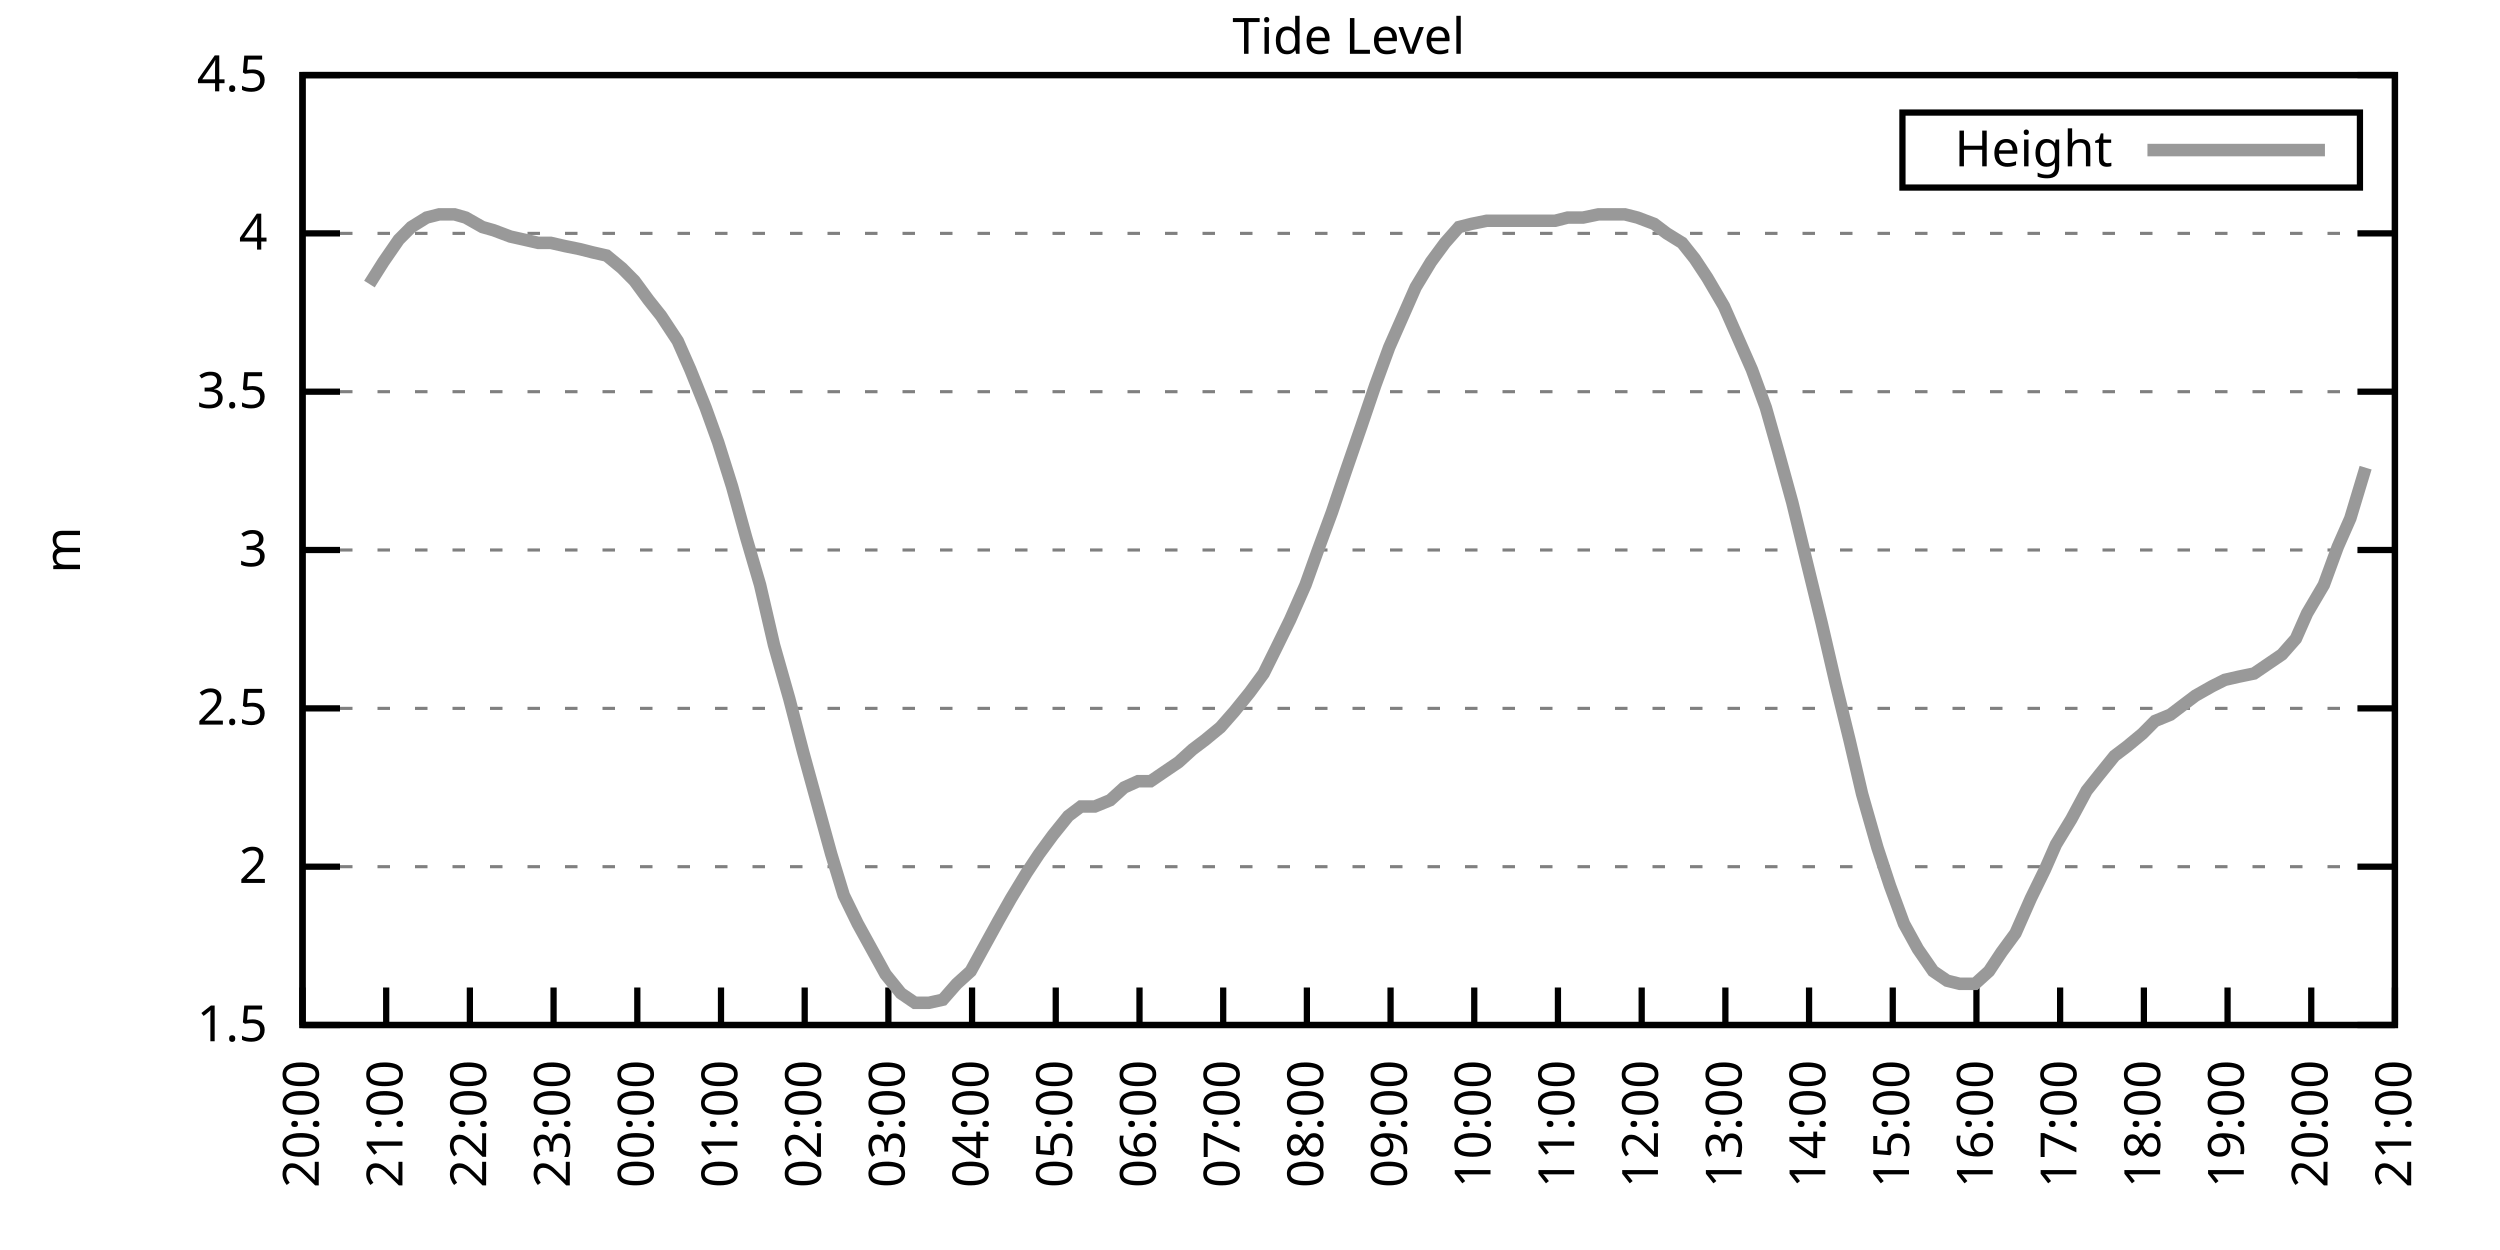
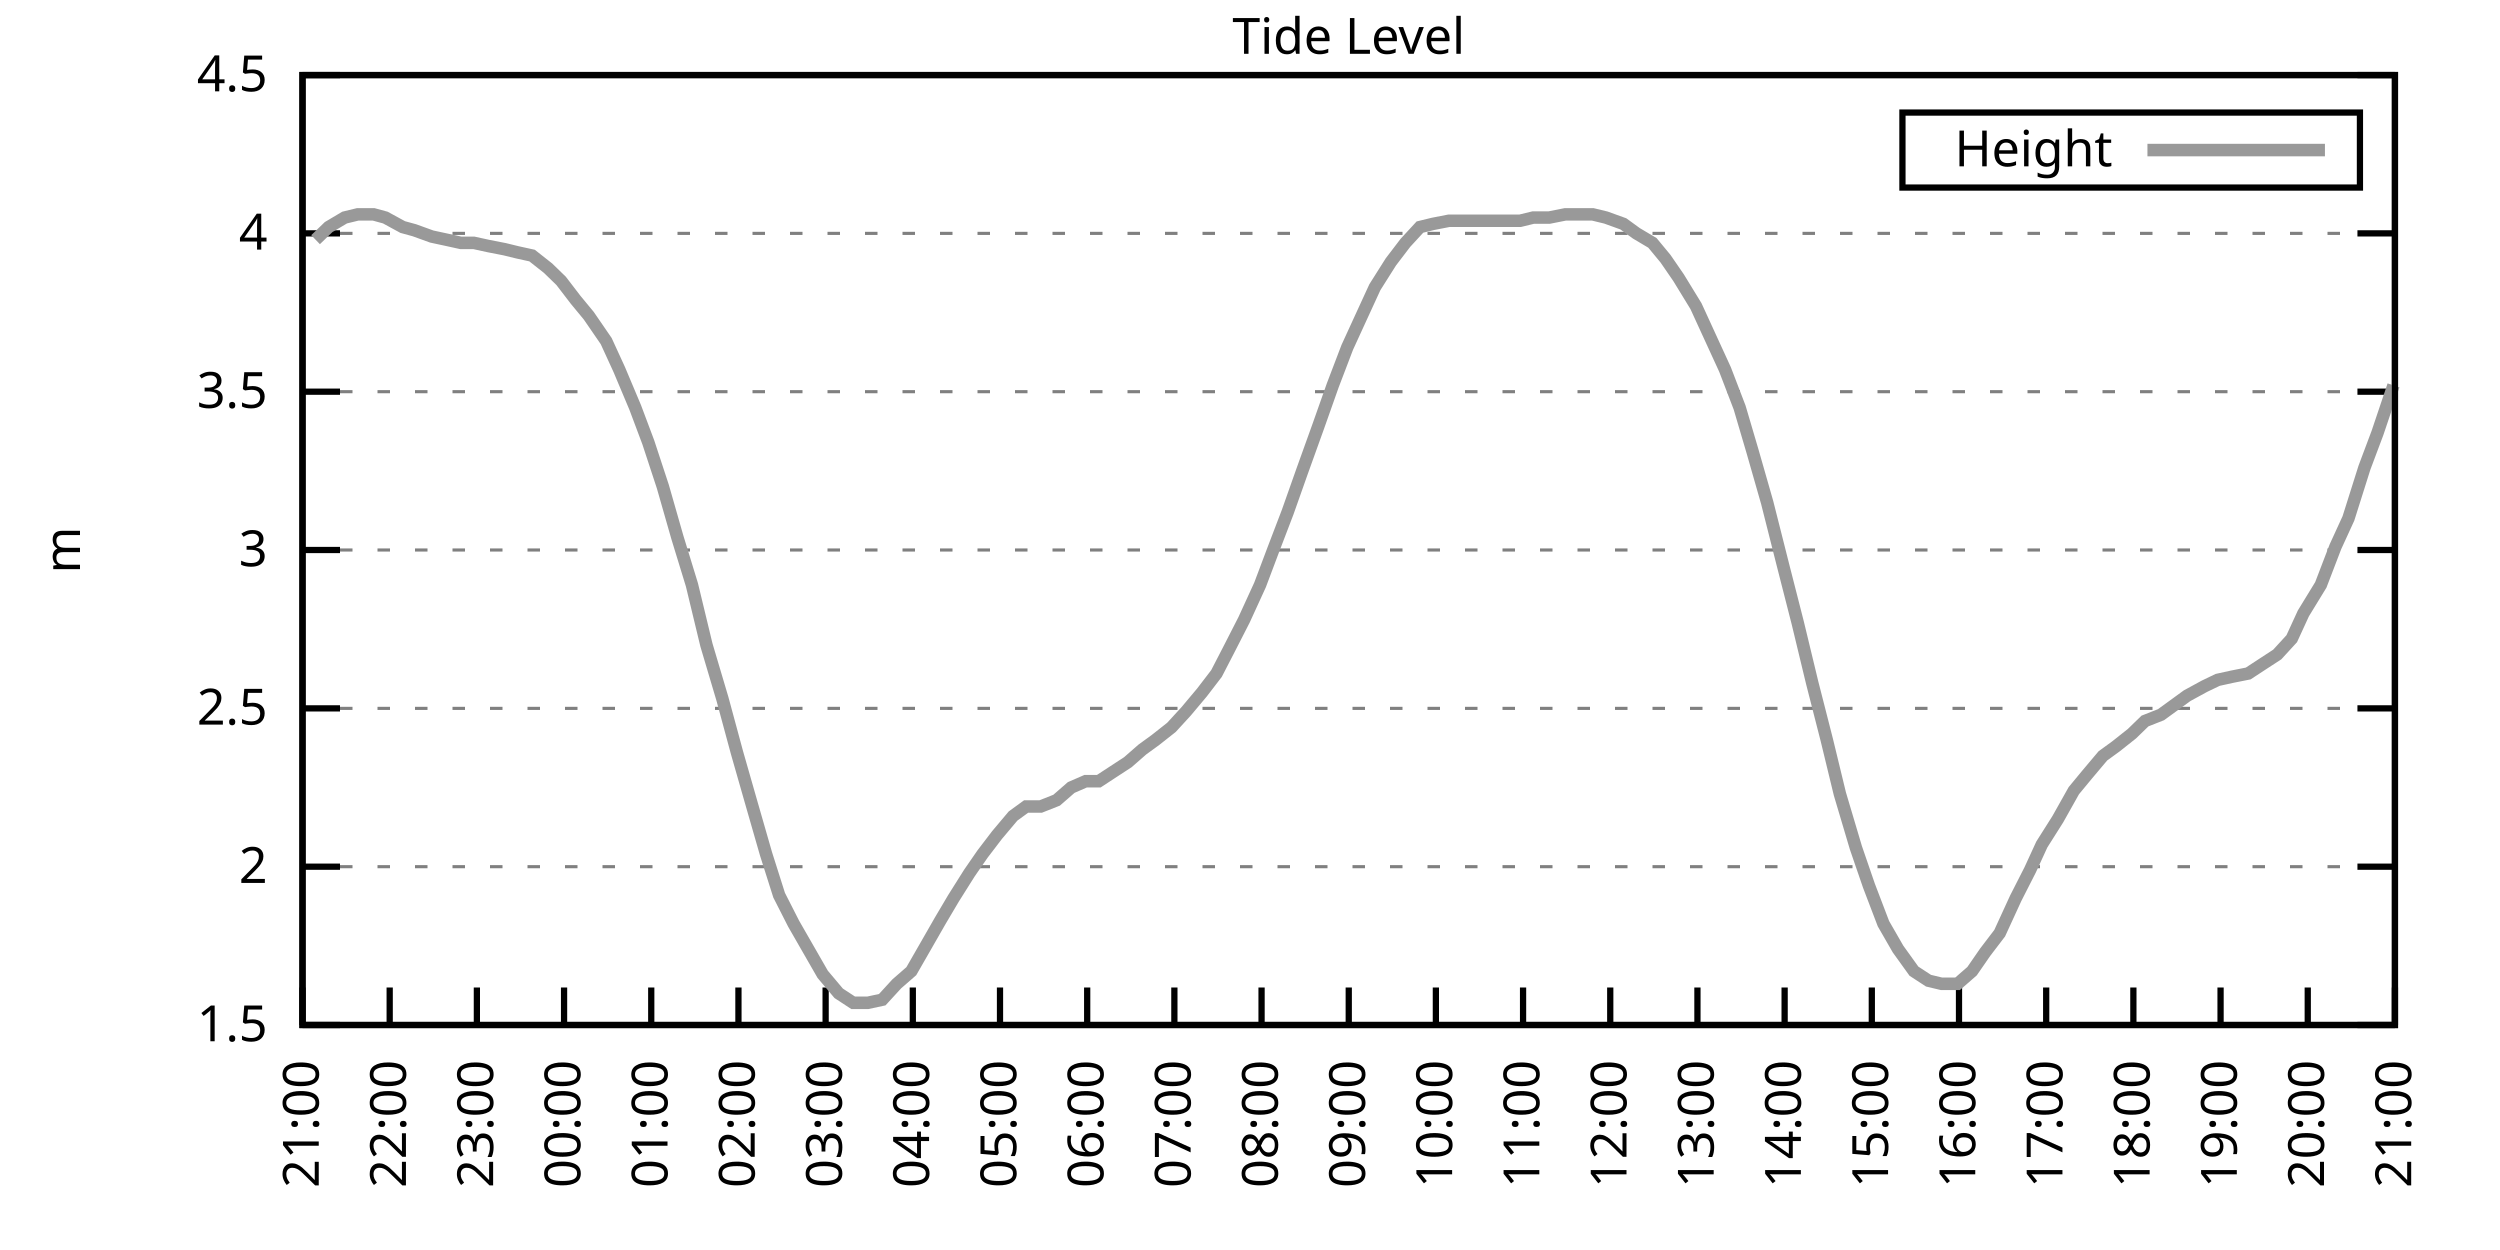
<svg xmlns="http://www.w3.org/2000/svg" xmlns:xlink="http://www.w3.org/1999/xlink" width="400" height="200" viewBox="0 0 400 200">
  <g id="gnuplot_canvas">
    <rect x="0" y="0" width="400" height="200" fill="none" />
    <defs>
      <circle id="gpDot" r="0.5" stroke-width="0.5" stroke="currentColor" />
      <path id="gpPt0" stroke-width="0.333" stroke="currentColor" d="M-1,0 h2 M0,-1 v2" />
      <path id="gpPt1" stroke-width="0.333" stroke="currentColor" d="M-1,-1 L1,1 M1,-1 L-1,1" />
      <path id="gpPt2" stroke-width="0.333" stroke="currentColor" d="M-1,0 L1,0 M0,-1 L0,1 M-1,-1 L1,1 M-1,1 L1,-1" />
      <rect id="gpPt3" stroke-width="0.333" stroke="currentColor" x="-1" y="-1" width="2" height="2" />
      <rect id="gpPt4" stroke-width="0.333" stroke="currentColor" fill="currentColor" x="-1" y="-1" width="2" height="2" />
      <circle id="gpPt5" stroke-width="0.333" stroke="currentColor" cx="0" cy="0" r="1" />
      <use xlink:href="#gpPt5" id="gpPt6" fill="currentColor" stroke="none" />
      <path id="gpPt7" stroke-width="0.333" stroke="currentColor" d="M0,-1.33 L-1.33,0.67 L1.33,0.67 z" />
      <use xlink:href="#gpPt7" id="gpPt8" fill="currentColor" stroke="none" />
      <use xlink:href="#gpPt7" id="gpPt9" stroke="currentColor" transform="rotate(180)" />
      <use xlink:href="#gpPt9" id="gpPt10" fill="currentColor" stroke="none" />
      <use xlink:href="#gpPt3" id="gpPt11" stroke="currentColor" transform="rotate(45)" />
      <use xlink:href="#gpPt11" id="gpPt12" fill="currentColor" stroke="none" />
      <path id="gpPt13" stroke-width="0.333" stroke="currentColor" d="M0,1.330 L1.265,0.411 L0.782,-1.067 L-0.782,-1.076 L-1.265,0.411 z" />
      <use xlink:href="#gpPt13" id="gpPt14" fill="currentColor" stroke="none" />
      <filter id="textbox" filterUnits="objectBoundingBox" x="0" y="0" height="1" width="1">
        <feFlood flood-color="white" flood-opacity="1" result="bgnd" />
        <feComposite in="SourceGraphic" in2="bgnd" operator="atop" />
      </filter>
      <filter id="greybox" filterUnits="objectBoundingBox" x="0" y="0" height="1" width="1">
        <feFlood flood-color="lightgrey" flood-opacity="1" result="grey" />
        <feComposite in="SourceGraphic" in2="grey" operator="atop" />
      </filter>
    </defs>
    <g fill="none" color="white" stroke="currentColor" stroke-width="1.00" stroke-linecap="butt" stroke-linejoin="miter">
</g>
    <g fill="none" color="black" stroke="currentColor" stroke-width="1.00" stroke-linecap="butt" stroke-linejoin="miter">
      <g stroke="none" shape-rendering="crispEdges">
        <polygon fill="rgb(255, 255, 255)" points="48.40,164.00 383.18,164.00 383.18,12.02 48.40,12.02 " />
      </g>
    </g>
    <g fill="none" color="black" stroke="currentColor" stroke-width="1.00" stroke-linecap="butt" stroke-linejoin="miter">
</g>
    <g fill="none" color="black" stroke="black" stroke-width="0.50" stroke-linecap="butt" stroke-linejoin="miter">
</g>
    <g fill="none" color="gray" stroke="currentColor" stroke-width="0.50" stroke-linecap="butt" stroke-linejoin="miter">
      <path stroke="gray" stroke-dasharray="2,4" class="gridline" d="M48.40,164.00 L383.19,164.00  " />
    </g>
    <g fill="none" color="gray" stroke="gray" stroke-width="1.00" stroke-linecap="butt" stroke-linejoin="miter">
</g>
    <g fill="none" color="black" stroke="currentColor" stroke-width="1.00" stroke-linecap="butt" stroke-linejoin="miter">
      <path stroke="black" d="M48.40,164.00 L54.40,164.00 M383.19,164.00 L377.19,164.00  " />
      <g transform="translate(42.80,166.60)" stroke="none" fill="black" font-family="Sans" font-size="8.00" text-anchor="end">
        <text>
          <tspan font-family="Sans"> 1.5</tspan>
        </text>
      </g>
    </g>
    <g fill="none" color="black" stroke="currentColor" stroke-width="1.00" stroke-linecap="butt" stroke-linejoin="miter">
</g>
    <g fill="none" color="black" stroke="black" stroke-width="0.50" stroke-linecap="butt" stroke-linejoin="miter">
</g>
    <g fill="none" color="gray" stroke="currentColor" stroke-width="0.50" stroke-linecap="butt" stroke-linejoin="miter">
      <path stroke="gray" stroke-dasharray="2,4" class="gridline" d="M48.40,138.67 L383.19,138.67  " />
    </g>
    <g fill="none" color="gray" stroke="gray" stroke-width="1.00" stroke-linecap="butt" stroke-linejoin="miter">
</g>
    <g fill="none" color="black" stroke="currentColor" stroke-width="1.00" stroke-linecap="butt" stroke-linejoin="miter">
      <path stroke="black" d="M48.40,138.67 L54.40,138.67 M383.19,138.67 L377.19,138.67  " />
      <g transform="translate(42.80,141.27)" stroke="none" fill="black" font-family="Sans" font-size="8.00" text-anchor="end">
        <text>
          <tspan font-family="Sans"> 2</tspan>
        </text>
      </g>
    </g>
    <g fill="none" color="black" stroke="currentColor" stroke-width="1.00" stroke-linecap="butt" stroke-linejoin="miter">
</g>
    <g fill="none" color="black" stroke="black" stroke-width="0.50" stroke-linecap="butt" stroke-linejoin="miter">
</g>
    <g fill="none" color="gray" stroke="currentColor" stroke-width="0.50" stroke-linecap="butt" stroke-linejoin="miter">
      <path stroke="gray" stroke-dasharray="2,4" class="gridline" d="M48.40,113.34 L383.19,113.34  " />
    </g>
    <g fill="none" color="gray" stroke="gray" stroke-width="1.00" stroke-linecap="butt" stroke-linejoin="miter">
</g>
    <g fill="none" color="black" stroke="currentColor" stroke-width="1.00" stroke-linecap="butt" stroke-linejoin="miter">
      <path stroke="black" d="M48.40,113.34 L54.40,113.34 M383.19,113.34 L377.19,113.34  " />
      <g transform="translate(42.80,115.94)" stroke="none" fill="black" font-family="Sans" font-size="8.00" text-anchor="end">
        <text>
          <tspan font-family="Sans"> 2.5</tspan>
        </text>
      </g>
    </g>
    <g fill="none" color="black" stroke="currentColor" stroke-width="1.00" stroke-linecap="butt" stroke-linejoin="miter">
</g>
    <g fill="none" color="black" stroke="black" stroke-width="0.50" stroke-linecap="butt" stroke-linejoin="miter">
</g>
    <g fill="none" color="gray" stroke="currentColor" stroke-width="0.50" stroke-linecap="butt" stroke-linejoin="miter">
      <path stroke="gray" stroke-dasharray="2,4" class="gridline" d="M48.40,88.00 L383.19,88.00  " />
    </g>
    <g fill="none" color="gray" stroke="gray" stroke-width="1.00" stroke-linecap="butt" stroke-linejoin="miter">
</g>
    <g fill="none" color="black" stroke="currentColor" stroke-width="1.00" stroke-linecap="butt" stroke-linejoin="miter">
      <path stroke="black" d="M48.40,88.00 L54.40,88.00 M383.19,88.00 L377.19,88.00  " />
      <g transform="translate(42.80,90.60)" stroke="none" fill="black" font-family="Sans" font-size="8.00" text-anchor="end">
        <text>
          <tspan font-family="Sans"> 3</tspan>
        </text>
      </g>
    </g>
    <g fill="none" color="black" stroke="currentColor" stroke-width="1.00" stroke-linecap="butt" stroke-linejoin="miter">
</g>
    <g fill="none" color="black" stroke="black" stroke-width="0.50" stroke-linecap="butt" stroke-linejoin="miter">
</g>
    <g fill="none" color="gray" stroke="currentColor" stroke-width="0.50" stroke-linecap="butt" stroke-linejoin="miter">
      <path stroke="gray" stroke-dasharray="2,4" class="gridline" d="M48.40,62.67 L383.19,62.67  " />
    </g>
    <g fill="none" color="gray" stroke="gray" stroke-width="1.00" stroke-linecap="butt" stroke-linejoin="miter">
</g>
    <g fill="none" color="black" stroke="currentColor" stroke-width="1.00" stroke-linecap="butt" stroke-linejoin="miter">
      <path stroke="black" d="M48.40,62.67 L54.40,62.67 M383.19,62.67 L377.19,62.67  " />
      <g transform="translate(42.80,65.27)" stroke="none" fill="black" font-family="Sans" font-size="8.00" text-anchor="end">
        <text>
          <tspan font-family="Sans"> 3.5</tspan>
        </text>
      </g>
    </g>
    <g fill="none" color="black" stroke="currentColor" stroke-width="1.00" stroke-linecap="butt" stroke-linejoin="miter">
</g>
    <g fill="none" color="black" stroke="black" stroke-width="0.50" stroke-linecap="butt" stroke-linejoin="miter">
</g>
    <g fill="none" color="gray" stroke="currentColor" stroke-width="0.50" stroke-linecap="butt" stroke-linejoin="miter">
      <path stroke="gray" stroke-dasharray="2,4" class="gridline" d="M48.40,37.34 L383.19,37.34  " />
    </g>
    <g fill="none" color="gray" stroke="gray" stroke-width="1.00" stroke-linecap="butt" stroke-linejoin="miter">
</g>
    <g fill="none" color="black" stroke="currentColor" stroke-width="1.00" stroke-linecap="butt" stroke-linejoin="miter">
      <path stroke="black" d="M48.40,37.34 L54.40,37.34 M383.19,37.34 L377.19,37.34  " />
      <g transform="translate(42.80,39.94)" stroke="none" fill="black" font-family="Sans" font-size="8.00" text-anchor="end">
        <text>
          <tspan font-family="Sans"> 4</tspan>
        </text>
      </g>
    </g>
    <g fill="none" color="black" stroke="currentColor" stroke-width="1.00" stroke-linecap="butt" stroke-linejoin="miter">
</g>
    <g fill="none" color="black" stroke="black" stroke-width="0.50" stroke-linecap="butt" stroke-linejoin="miter">
</g>
    <g fill="none" color="gray" stroke="currentColor" stroke-width="0.50" stroke-linecap="butt" stroke-linejoin="miter">
      <path stroke="gray" stroke-dasharray="2,4" class="gridline" d="M48.40,12.01 L383.19,12.01  " />
    </g>
    <g fill="none" color="gray" stroke="gray" stroke-width="1.00" stroke-linecap="butt" stroke-linejoin="miter">
</g>
    <g fill="none" color="black" stroke="currentColor" stroke-width="1.00" stroke-linecap="butt" stroke-linejoin="miter">
      <path stroke="black" d="M48.40,12.01 L54.40,12.01 M383.19,12.01 L377.19,12.01  " />
      <g transform="translate(42.80,14.61)" stroke="none" fill="black" font-family="Sans" font-size="8.00" text-anchor="end">
        <text>
          <tspan font-family="Sans"> 4.5</tspan>
        </text>
      </g>
    </g>
    <g fill="none" color="black" stroke="currentColor" stroke-width="1.00" stroke-linecap="butt" stroke-linejoin="miter">
      <path stroke="black" d="M48.40,164.00 L48.40,158.00  " />
      <g transform="translate(51.00,169.60) rotate(270.00)" stroke="none" fill="black" font-family="Sans" font-size="8.00" text-anchor="end">
        <text>
-           <tspan font-family="Sans">20:00</tspan>
-         </text>
-       </g>
-     </g>
-     <g fill="none" color="black" stroke="currentColor" stroke-width="1.00" stroke-linecap="butt" stroke-linejoin="miter">
-       <path stroke="black" d="M61.79,164.00 L61.79,158.00  " />
-       <g transform="translate(64.39,169.60) rotate(270.00)" stroke="none" fill="black" font-family="Sans" font-size="8.00" text-anchor="end">
-         <text>
          <tspan font-family="Sans">21:00</tspan>
        </text>
      </g>
    </g>
    <g fill="none" color="black" stroke="currentColor" stroke-width="1.00" stroke-linecap="butt" stroke-linejoin="miter">
-       <path stroke="black" d="M75.18,164.00 L75.18,158.00  " />
-       <g transform="translate(77.78,169.60) rotate(270.00)" stroke="none" fill="black" font-family="Sans" font-size="8.00" text-anchor="end">
+       <path stroke="black" d="M62.35,164.00 L62.35,158.00  " />
+       <g transform="translate(64.95,169.60) rotate(270.00)" stroke="none" fill="black" font-family="Sans" font-size="8.00" text-anchor="end">
        <text>
          <tspan font-family="Sans">22:00</tspan>
        </text>
      </g>
    </g>
    <g fill="none" color="black" stroke="currentColor" stroke-width="1.00" stroke-linecap="butt" stroke-linejoin="miter">
-       <path stroke="black" d="M88.57,164.00 L88.57,158.00  " />
-       <g transform="translate(91.17,169.60) rotate(270.00)" stroke="none" fill="black" font-family="Sans" font-size="8.00" text-anchor="end">
+       <path stroke="black" d="M76.30,164.00 L76.30,158.00  " />
+       <g transform="translate(78.90,169.60) rotate(270.00)" stroke="none" fill="black" font-family="Sans" font-size="8.00" text-anchor="end">
        <text>
          <tspan font-family="Sans">23:00</tspan>
        </text>
      </g>
    </g>
    <g fill="none" color="black" stroke="currentColor" stroke-width="1.00" stroke-linecap="butt" stroke-linejoin="miter">
-       <path stroke="black" d="M101.97,164.00 L101.97,158.00  " />
-       <g transform="translate(104.57,169.60) rotate(270.00)" stroke="none" fill="black" font-family="Sans" font-size="8.00" text-anchor="end">
+       <path stroke="black" d="M90.25,164.00 L90.25,158.00  " />
+       <g transform="translate(92.85,169.60) rotate(270.00)" stroke="none" fill="black" font-family="Sans" font-size="8.00" text-anchor="end">
        <text>
          <tspan font-family="Sans">00:00</tspan>
        </text>
      </g>
    </g>
    <g fill="none" color="black" stroke="currentColor" stroke-width="1.00" stroke-linecap="butt" stroke-linejoin="miter">
-       <path stroke="black" d="M115.36,164.00 L115.36,158.00  " />
-       <g transform="translate(117.96,169.60) rotate(270.00)" stroke="none" fill="black" font-family="Sans" font-size="8.00" text-anchor="end">
+       <path stroke="black" d="M104.20,164.00 L104.20,158.00  " />
+       <g transform="translate(106.80,169.60) rotate(270.00)" stroke="none" fill="black" font-family="Sans" font-size="8.00" text-anchor="end">
        <text>
          <tspan font-family="Sans">01:00</tspan>
        </text>
      </g>
    </g>
    <g fill="none" color="black" stroke="currentColor" stroke-width="1.00" stroke-linecap="butt" stroke-linejoin="miter">
-       <path stroke="black" d="M128.75,164.00 L128.75,158.00  " />
-       <g transform="translate(131.35,169.60) rotate(270.00)" stroke="none" fill="black" font-family="Sans" font-size="8.00" text-anchor="end">
+       <path stroke="black" d="M118.15,164.00 L118.15,158.00  " />
+       <g transform="translate(120.75,169.60) rotate(270.00)" stroke="none" fill="black" font-family="Sans" font-size="8.00" text-anchor="end">
        <text>
          <tspan font-family="Sans">02:00</tspan>
        </text>
      </g>
    </g>
    <g fill="none" color="black" stroke="currentColor" stroke-width="1.00" stroke-linecap="butt" stroke-linejoin="miter">
-       <path stroke="black" d="M142.14,164.00 L142.14,158.00  " />
-       <g transform="translate(144.74,169.60) rotate(270.00)" stroke="none" fill="black" font-family="Sans" font-size="8.00" text-anchor="end">
+       <path stroke="black" d="M132.10,164.00 L132.10,158.00  " />
+       <g transform="translate(134.70,169.60) rotate(270.00)" stroke="none" fill="black" font-family="Sans" font-size="8.00" text-anchor="end">
        <text>
          <tspan font-family="Sans">03:00</tspan>
        </text>
      </g>
    </g>
    <g fill="none" color="black" stroke="currentColor" stroke-width="1.00" stroke-linecap="butt" stroke-linejoin="miter">
-       <path stroke="black" d="M155.53,164.00 L155.53,158.00  " />
-       <g transform="translate(158.13,169.60) rotate(270.00)" stroke="none" fill="black" font-family="Sans" font-size="8.00" text-anchor="end">
+       <path stroke="black" d="M146.05,164.00 L146.05,158.00  " />
+       <g transform="translate(148.65,169.60) rotate(270.00)" stroke="none" fill="black" font-family="Sans" font-size="8.00" text-anchor="end">
        <text>
          <tspan font-family="Sans">04:00</tspan>
        </text>
      </g>
    </g>
    <g fill="none" color="black" stroke="currentColor" stroke-width="1.00" stroke-linecap="butt" stroke-linejoin="miter">
-       <path stroke="black" d="M168.92,164.00 L168.92,158.00  " />
-       <g transform="translate(171.52,169.60) rotate(270.00)" stroke="none" fill="black" font-family="Sans" font-size="8.00" text-anchor="end">
+       <path stroke="black" d="M160.00,164.00 L160.00,158.00  " />
+       <g transform="translate(162.60,169.60) rotate(270.00)" stroke="none" fill="black" font-family="Sans" font-size="8.00" text-anchor="end">
        <text>
          <tspan font-family="Sans">05:00</tspan>
        </text>
      </g>
    </g>
    <g fill="none" color="black" stroke="currentColor" stroke-width="1.00" stroke-linecap="butt" stroke-linejoin="miter">
-       <path stroke="black" d="M182.32,164.00 L182.32,158.00  " />
-       <g transform="translate(184.92,169.60) rotate(270.00)" stroke="none" fill="black" font-family="Sans" font-size="8.00" text-anchor="end">
+       <path stroke="black" d="M173.95,164.00 L173.95,158.00  " />
+       <g transform="translate(176.55,169.60) rotate(270.00)" stroke="none" fill="black" font-family="Sans" font-size="8.00" text-anchor="end">
        <text>
          <tspan font-family="Sans">06:00</tspan>
        </text>
      </g>
    </g>
    <g fill="none" color="black" stroke="currentColor" stroke-width="1.00" stroke-linecap="butt" stroke-linejoin="miter">
-       <path stroke="black" d="M195.71,164.00 L195.71,158.00  " />
-       <g transform="translate(198.31,169.60) rotate(270.00)" stroke="none" fill="black" font-family="Sans" font-size="8.00" text-anchor="end">
+       <path stroke="black" d="M187.90,164.00 L187.90,158.00  " />
+       <g transform="translate(190.50,169.60) rotate(270.00)" stroke="none" fill="black" font-family="Sans" font-size="8.00" text-anchor="end">
        <text>
          <tspan font-family="Sans">07:00</tspan>
        </text>
      </g>
    </g>
    <g fill="none" color="black" stroke="currentColor" stroke-width="1.00" stroke-linecap="butt" stroke-linejoin="miter">
-       <path stroke="black" d="M209.10,164.00 L209.10,158.00  " />
-       <g transform="translate(211.70,169.60) rotate(270.00)" stroke="none" fill="black" font-family="Sans" font-size="8.00" text-anchor="end">
+       <path stroke="black" d="M201.85,164.00 L201.85,158.00  " />
+       <g transform="translate(204.45,169.60) rotate(270.00)" stroke="none" fill="black" font-family="Sans" font-size="8.00" text-anchor="end">
        <text>
          <tspan font-family="Sans">08:00</tspan>
        </text>
      </g>
    </g>
    <g fill="none" color="black" stroke="currentColor" stroke-width="1.00" stroke-linecap="butt" stroke-linejoin="miter">
-       <path stroke="black" d="M222.49,164.00 L222.49,158.00  " />
-       <g transform="translate(225.09,169.60) rotate(270.00)" stroke="none" fill="black" font-family="Sans" font-size="8.00" text-anchor="end">
+       <path stroke="black" d="M215.80,164.00 L215.80,158.00  " />
+       <g transform="translate(218.40,169.60) rotate(270.00)" stroke="none" fill="black" font-family="Sans" font-size="8.00" text-anchor="end">
        <text>
          <tspan font-family="Sans">09:00</tspan>
        </text>
      </g>
    </g>
    <g fill="none" color="black" stroke="currentColor" stroke-width="1.00" stroke-linecap="butt" stroke-linejoin="miter">
-       <path stroke="black" d="M235.88,164.00 L235.88,158.00  " />
-       <g transform="translate(238.48,169.60) rotate(270.00)" stroke="none" fill="black" font-family="Sans" font-size="8.00" text-anchor="end">
+       <path stroke="black" d="M229.74,164.00 L229.74,158.00  " />
+       <g transform="translate(232.34,169.60) rotate(270.00)" stroke="none" fill="black" font-family="Sans" font-size="8.00" text-anchor="end">
        <text>
          <tspan font-family="Sans">10:00</tspan>
        </text>
      </g>
    </g>
    <g fill="none" color="black" stroke="currentColor" stroke-width="1.00" stroke-linecap="butt" stroke-linejoin="miter">
-       <path stroke="black" d="M249.27,164.00 L249.27,158.00  " />
-       <g transform="translate(251.87,169.60) rotate(270.00)" stroke="none" fill="black" font-family="Sans" font-size="8.00" text-anchor="end">
+       <path stroke="black" d="M243.69,164.00 L243.69,158.00  " />
+       <g transform="translate(246.29,169.60) rotate(270.00)" stroke="none" fill="black" font-family="Sans" font-size="8.00" text-anchor="end">
        <text>
          <tspan font-family="Sans">11:00</tspan>
        </text>
      </g>
    </g>
    <g fill="none" color="black" stroke="currentColor" stroke-width="1.00" stroke-linecap="butt" stroke-linejoin="miter">
-       <path stroke="black" d="M262.67,164.00 L262.67,158.00  " />
-       <g transform="translate(265.27,169.60) rotate(270.00)" stroke="none" fill="black" font-family="Sans" font-size="8.00" text-anchor="end">
+       <path stroke="black" d="M257.64,164.00 L257.64,158.00  " />
+       <g transform="translate(260.24,169.60) rotate(270.00)" stroke="none" fill="black" font-family="Sans" font-size="8.00" text-anchor="end">
        <text>
          <tspan font-family="Sans">12:00</tspan>
        </text>
      </g>
    </g>
    <g fill="none" color="black" stroke="currentColor" stroke-width="1.00" stroke-linecap="butt" stroke-linejoin="miter">
-       <path stroke="black" d="M276.06,164.00 L276.06,158.00  " />
-       <g transform="translate(278.66,169.60) rotate(270.00)" stroke="none" fill="black" font-family="Sans" font-size="8.00" text-anchor="end">
+       <path stroke="black" d="M271.59,164.00 L271.59,158.00  " />
+       <g transform="translate(274.19,169.60) rotate(270.00)" stroke="none" fill="black" font-family="Sans" font-size="8.00" text-anchor="end">
        <text>
          <tspan font-family="Sans">13:00</tspan>
        </text>
      </g>
    </g>
    <g fill="none" color="black" stroke="currentColor" stroke-width="1.00" stroke-linecap="butt" stroke-linejoin="miter">
-       <path stroke="black" d="M289.45,164.00 L289.45,158.00  " />
-       <g transform="translate(292.05,169.60) rotate(270.00)" stroke="none" fill="black" font-family="Sans" font-size="8.00" text-anchor="end">
+       <path stroke="black" d="M285.54,164.00 L285.54,158.00  " />
+       <g transform="translate(288.14,169.60) rotate(270.00)" stroke="none" fill="black" font-family="Sans" font-size="8.00" text-anchor="end">
        <text>
          <tspan font-family="Sans">14:00</tspan>
        </text>
      </g>
    </g>
    <g fill="none" color="black" stroke="currentColor" stroke-width="1.00" stroke-linecap="butt" stroke-linejoin="miter">
-       <path stroke="black" d="M302.84,164.00 L302.84,158.00  " />
-       <g transform="translate(305.44,169.60) rotate(270.00)" stroke="none" fill="black" font-family="Sans" font-size="8.00" text-anchor="end">
+       <path stroke="black" d="M299.49,164.00 L299.49,158.00  " />
+       <g transform="translate(302.09,169.60) rotate(270.00)" stroke="none" fill="black" font-family="Sans" font-size="8.00" text-anchor="end">
        <text>
          <tspan font-family="Sans">15:00</tspan>
        </text>
      </g>
    </g>
    <g fill="none" color="black" stroke="currentColor" stroke-width="1.00" stroke-linecap="butt" stroke-linejoin="miter">
-       <path stroke="black" d="M316.23,164.00 L316.23,158.00  " />
-       <g transform="translate(318.83,169.60) rotate(270.00)" stroke="none" fill="black" font-family="Sans" font-size="8.00" text-anchor="end">
+       <path stroke="black" d="M313.44,164.00 L313.44,158.00  " />
+       <g transform="translate(316.04,169.60) rotate(270.00)" stroke="none" fill="black" font-family="Sans" font-size="8.00" text-anchor="end">
        <text>
          <tspan font-family="Sans">16:00</tspan>
        </text>
      </g>
    </g>
    <g fill="none" color="black" stroke="currentColor" stroke-width="1.00" stroke-linecap="butt" stroke-linejoin="miter">
-       <path stroke="black" d="M329.62,164.00 L329.62,158.00  " />
-       <g transform="translate(332.22,169.60) rotate(270.00)" stroke="none" fill="black" font-family="Sans" font-size="8.00" text-anchor="end">
+       <path stroke="black" d="M327.39,164.00 L327.39,158.00  " />
+       <g transform="translate(329.99,169.60) rotate(270.00)" stroke="none" fill="black" font-family="Sans" font-size="8.00" text-anchor="end">
        <text>
          <tspan font-family="Sans">17:00</tspan>
        </text>
      </g>
    </g>
    <g fill="none" color="black" stroke="currentColor" stroke-width="1.00" stroke-linecap="butt" stroke-linejoin="miter">
-       <path stroke="black" d="M343.02,164.00 L343.02,158.00  " />
-       <g transform="translate(345.62,169.60) rotate(270.00)" stroke="none" fill="black" font-family="Sans" font-size="8.00" text-anchor="end">
+       <path stroke="black" d="M341.34,164.00 L341.34,158.00  " />
+       <g transform="translate(343.94,169.60) rotate(270.00)" stroke="none" fill="black" font-family="Sans" font-size="8.00" text-anchor="end">
        <text>
          <tspan font-family="Sans">18:00</tspan>
        </text>
      </g>
    </g>
    <g fill="none" color="black" stroke="currentColor" stroke-width="1.00" stroke-linecap="butt" stroke-linejoin="miter">
-       <path stroke="black" d="M356.41,164.00 L356.41,158.00  " />
-       <g transform="translate(359.01,169.60) rotate(270.00)" stroke="none" fill="black" font-family="Sans" font-size="8.00" text-anchor="end">
+       <path stroke="black" d="M355.29,164.00 L355.29,158.00  " />
+       <g transform="translate(357.89,169.60) rotate(270.00)" stroke="none" fill="black" font-family="Sans" font-size="8.00" text-anchor="end">
        <text>
          <tspan font-family="Sans">19:00</tspan>
        </text>
      </g>
    </g>
    <g fill="none" color="black" stroke="currentColor" stroke-width="1.00" stroke-linecap="butt" stroke-linejoin="miter">
-       <path stroke="black" d="M369.80,164.00 L369.80,158.00  " />
-       <g transform="translate(372.40,169.60) rotate(270.00)" stroke="none" fill="black" font-family="Sans" font-size="8.00" text-anchor="end">
+       <path stroke="black" d="M369.24,164.00 L369.24,158.00  " />
+       <g transform="translate(371.84,169.60) rotate(270.00)" stroke="none" fill="black" font-family="Sans" font-size="8.00" text-anchor="end">
        <text>
          <tspan font-family="Sans">20:00</tspan>
        </text>
      </g>
    </g>
    <g fill="none" color="black" stroke="currentColor" stroke-width="1.00" stroke-linecap="butt" stroke-linejoin="miter">
      <path stroke="black" d="M383.19,164.00 L383.19,158.00  " />
      <g transform="translate(385.79,169.60) rotate(270.00)" stroke="none" fill="black" font-family="Sans" font-size="8.00" text-anchor="end">
        <text>
          <tspan font-family="Sans">21:00</tspan>
        </text>
      </g>
    </g>
    <g fill="none" color="black" stroke="currentColor" stroke-width="1.00" stroke-linecap="butt" stroke-linejoin="miter">
</g>
    <g fill="none" color="black" stroke="currentColor" stroke-width="1.00" stroke-linecap="butt" stroke-linejoin="miter">
      <path stroke="black" d="M48.40,12.01 L48.40,164.00 L383.19,164.00 L383.19,12.01 L48.40,12.01 Z  " />
    </g>
    <g fill="none" color="black" stroke="currentColor" stroke-width="1.00" stroke-linecap="butt" stroke-linejoin="miter">
</g>
    <g fill="none" color="black" stroke="currentColor" stroke-width="1.00" stroke-linecap="butt" stroke-linejoin="miter">
      <path stroke="black" d="M304.39,30.01 L304.39,18.01 L377.59,18.01 L377.59,30.01 L304.39,30.01 Z  " />
    </g>
    <g id="Tide_level_plot_1">
      <g fill="none" color="white" stroke="black" stroke-width="2.00" stroke-linecap="butt" stroke-linejoin="miter">
</g>
      <g fill="none" color="black" stroke="currentColor" stroke-width="2.00" stroke-linecap="butt" stroke-linejoin="miter">
        <g transform="translate(337.99,26.61)" stroke="none" fill="black" font-family="Sans" font-size="8.00" text-anchor="end">
          <text>
            <tspan font-family="Sans">Height</tspan>
          </text>
        </g>
      </g>
      <g fill="none" color="black" stroke="currentColor" stroke-width="2.00" stroke-linecap="butt" stroke-linejoin="miter">
-         <path stroke="rgb(153, 153, 153)" d="M343.59,24.01 L371.99,24.01 M59.11,45.45 L61.35,41.90 L63.80,38.35 L65.81,36.33 L68.26,34.81 L70.27,34.30   L72.73,34.30 L74.51,34.81 L77.19,36.33 L78.98,36.84 L81.66,37.85 L83.89,38.35 L86.12,38.86 L88.13,38.86   L90.36,39.37 L92.82,39.87 L94.82,40.38 L97.06,40.89 L99.51,42.91 L101.52,44.94 L103.75,47.98 L105.76,50.51   L108.44,54.57 L110.45,59.13 L112.90,65.21 L114.91,70.78 L117.14,77.87 L119.38,85.98 L121.61,93.58 L123.84,103.20   L126.29,111.82 L128.53,120.43 L130.76,128.54 L132.99,136.64 L135.00,143.23 L137.23,147.79 L141.69,155.89 L144.15,158.93   L146.38,160.45 L148.61,160.45 L150.85,159.95 L153.08,157.41 L155.31,155.39 L157.54,151.33 L159.77,147.28 L161.78,143.73   L164.24,139.68 L166.25,136.64 L168.48,133.60 L170.93,130.56 L172.94,129.04 L175.17,129.04 L177.63,128.03 L179.86,126.00   L182.09,124.99 L184.10,124.99 L186.33,123.47 L188.57,121.95 L190.80,119.92 L192.81,118.40 L195.26,116.38 L197.49,113.84   L199.95,110.80 L202.18,107.76 L204.19,103.71 L206.42,99.15 L208.88,93.58 L210.88,88.00 L213.12,81.93 L215.35,75.34   L217.80,68.25 L220.04,61.66 L222.27,55.58 L224.28,51.02 L226.51,45.95 L228.96,41.90 L231.20,38.86 L233.43,36.33   L235.44,35.82 L237.89,35.32 L240.12,35.32 L242.13,35.32 L244.36,35.32 L246.60,35.32 L248.83,35.32 L250.84,34.81   L253.29,34.81 L255.75,34.30 L257.76,34.30 L259.99,34.30 L262.00,34.81 L264.67,35.82 L266.68,37.34 L269.14,38.86   L271.15,41.39 L273.16,44.43 L275.83,48.99 L277.84,53.55 L280.30,59.13 L282.53,65.21 L284.54,72.30 L286.77,80.41   L289.23,90.54 L291.46,99.66 L293.69,109.28 L295.92,118.40 L297.93,127.02 L300.39,135.63 L302.39,141.71 L304.63,147.79   L306.86,151.84 L309.31,155.39 L311.54,156.91 L313.55,157.41 L316.01,157.41 L318.24,155.39 L320.25,152.35 L322.48,149.31   L324.94,143.73 L327.17,139.17 L328.95,135.12 L331.41,131.07 L333.86,126.51 L335.87,123.98 L338.33,120.94 L340.34,119.42   L342.79,117.39 L344.80,115.36 L347.26,114.35 L349.26,112.83 L351.27,111.31 L353.95,109.79 L355.96,108.78 L358.19,108.27   L360.65,107.76 L362.88,106.24 L365.11,104.72 L367.34,102.19 L369.13,98.14 L371.81,93.58 L374.04,87.50 L376.05,82.94   L378.50,74.83  " />
+         <path stroke="rgb(153, 153, 153)" d="M343.59,24.01 L371.99,24.01 M50.49,38.35 L52.58,36.33 L55.14,34.81 L57.23,34.30 L59.79,34.30 L61.65,34.81   L64.44,36.33 L66.30,36.84 L69.09,37.85 L71.42,38.35 L73.74,38.86 L75.83,38.86 L78.16,39.37 L80.72,39.87   L82.81,40.38 L85.13,40.89 L87.69,42.91 L89.78,44.94 L92.11,47.98 L94.20,50.51 L96.99,54.57 L99.08,59.13   L101.64,65.21 L103.73,70.78 L106.06,77.87 L108.38,85.98 L110.71,93.58 L113.03,103.20 L115.59,111.82 L117.92,120.43   L120.24,128.54 L122.57,136.64 L124.66,143.23 L126.98,147.79 L131.63,155.89 L134.19,158.93 L136.51,160.45 L138.84,160.45   L141.16,159.95 L143.49,157.41 L145.81,155.39 L148.14,151.33 L150.46,147.28 L152.56,143.73 L155.11,139.68 L157.21,136.64   L159.53,133.60 L162.09,130.56 L164.18,129.04 L166.51,129.04 L169.06,128.03 L171.39,126.00 L173.71,124.99 L175.81,124.99   L178.13,123.47 L180.46,121.95 L182.78,119.92 L184.87,118.40 L187.43,116.38 L189.76,113.84 L192.31,110.80 L194.64,107.76   L196.73,103.71 L199.06,99.15 L201.61,93.58 L203.71,88.00 L206.03,81.93 L208.36,75.34 L210.91,68.25 L213.24,61.66   L215.56,55.58 L217.65,51.02 L219.98,45.95 L222.54,41.90 L224.86,38.86 L227.19,36.33 L229.28,35.82 L231.84,35.32   L234.16,35.32 L236.25,35.32 L238.58,35.32 L240.90,35.32 L243.23,35.32 L245.32,34.81 L247.88,34.81 L250.44,34.30   L252.53,34.30 L254.85,34.30 L256.95,34.81 L259.74,35.82 L261.83,37.34 L264.39,38.86 L266.48,41.39 L268.57,44.43   L271.36,48.99 L273.45,53.55 L276.01,59.13 L278.34,65.21 L280.43,72.30 L282.75,80.41 L285.31,90.54 L287.64,99.66   L289.96,109.28 L292.29,118.40 L294.38,127.02 L296.94,135.63 L299.03,141.71 L301.35,147.79 L303.68,151.84 L306.23,155.39   L308.56,156.91 L310.65,157.41 L313.21,157.41 L315.53,155.39 L317.63,152.35 L319.95,149.31 L322.51,143.73 L324.83,139.17   L326.69,135.12 L329.25,131.07 L331.81,126.51 L333.90,123.98 L336.46,120.94 L338.55,119.42 L341.11,117.39 L343.20,115.36   L345.76,114.35 L347.85,112.83 L349.94,111.31 L352.73,109.79 L354.83,108.78 L357.15,108.27 L359.71,107.76 L362.03,106.24   L364.36,104.72 L366.68,102.19 L368.54,98.14 L371.33,93.58 L373.66,87.50 L375.75,82.94 L378.31,74.83 L380.40,69.26   L382.96,61.66  " />
      </g>
    </g>
    <g fill="none" color="black" stroke="currentColor" stroke-width="2.00" stroke-linecap="butt" stroke-linejoin="miter">
</g>
    <g fill="none" color="black" stroke="black" stroke-width="1.00" stroke-linecap="butt" stroke-linejoin="miter">
</g>
    <g fill="none" color="black" stroke="currentColor" stroke-width="1.00" stroke-linecap="butt" stroke-linejoin="miter">
      <path stroke="black" d="M48.40,12.01 L48.40,164.00 L383.19,164.00 L383.19,12.01 L48.40,12.01 Z  " />
      <g transform="translate(12.80,88.01) rotate(270.00)" stroke="none" fill="black" font-family="Sans" font-size="8.00" text-anchor="middle">
        <text>
          <tspan font-family="Sans">m</tspan>
        </text>
      </g>
    </g>
    <g fill="none" color="black" stroke="currentColor" stroke-width="1.00" stroke-linecap="butt" stroke-linejoin="miter">
</g>
    <g fill="none" color="black" stroke="currentColor" stroke-width="1.00" stroke-linecap="butt" stroke-linejoin="miter">
      <g transform="translate(215.79,8.61)" stroke="none" fill="black" font-family="Sans" font-size="8.00" text-anchor="middle">
        <text>
          <tspan font-family="Sans">Tide Level</tspan>
        </text>
      </g>
    </g>
    <g fill="none" color="black" stroke="currentColor" stroke-width="1.00" stroke-linecap="butt" stroke-linejoin="miter">
</g>
  </g>
</svg>
